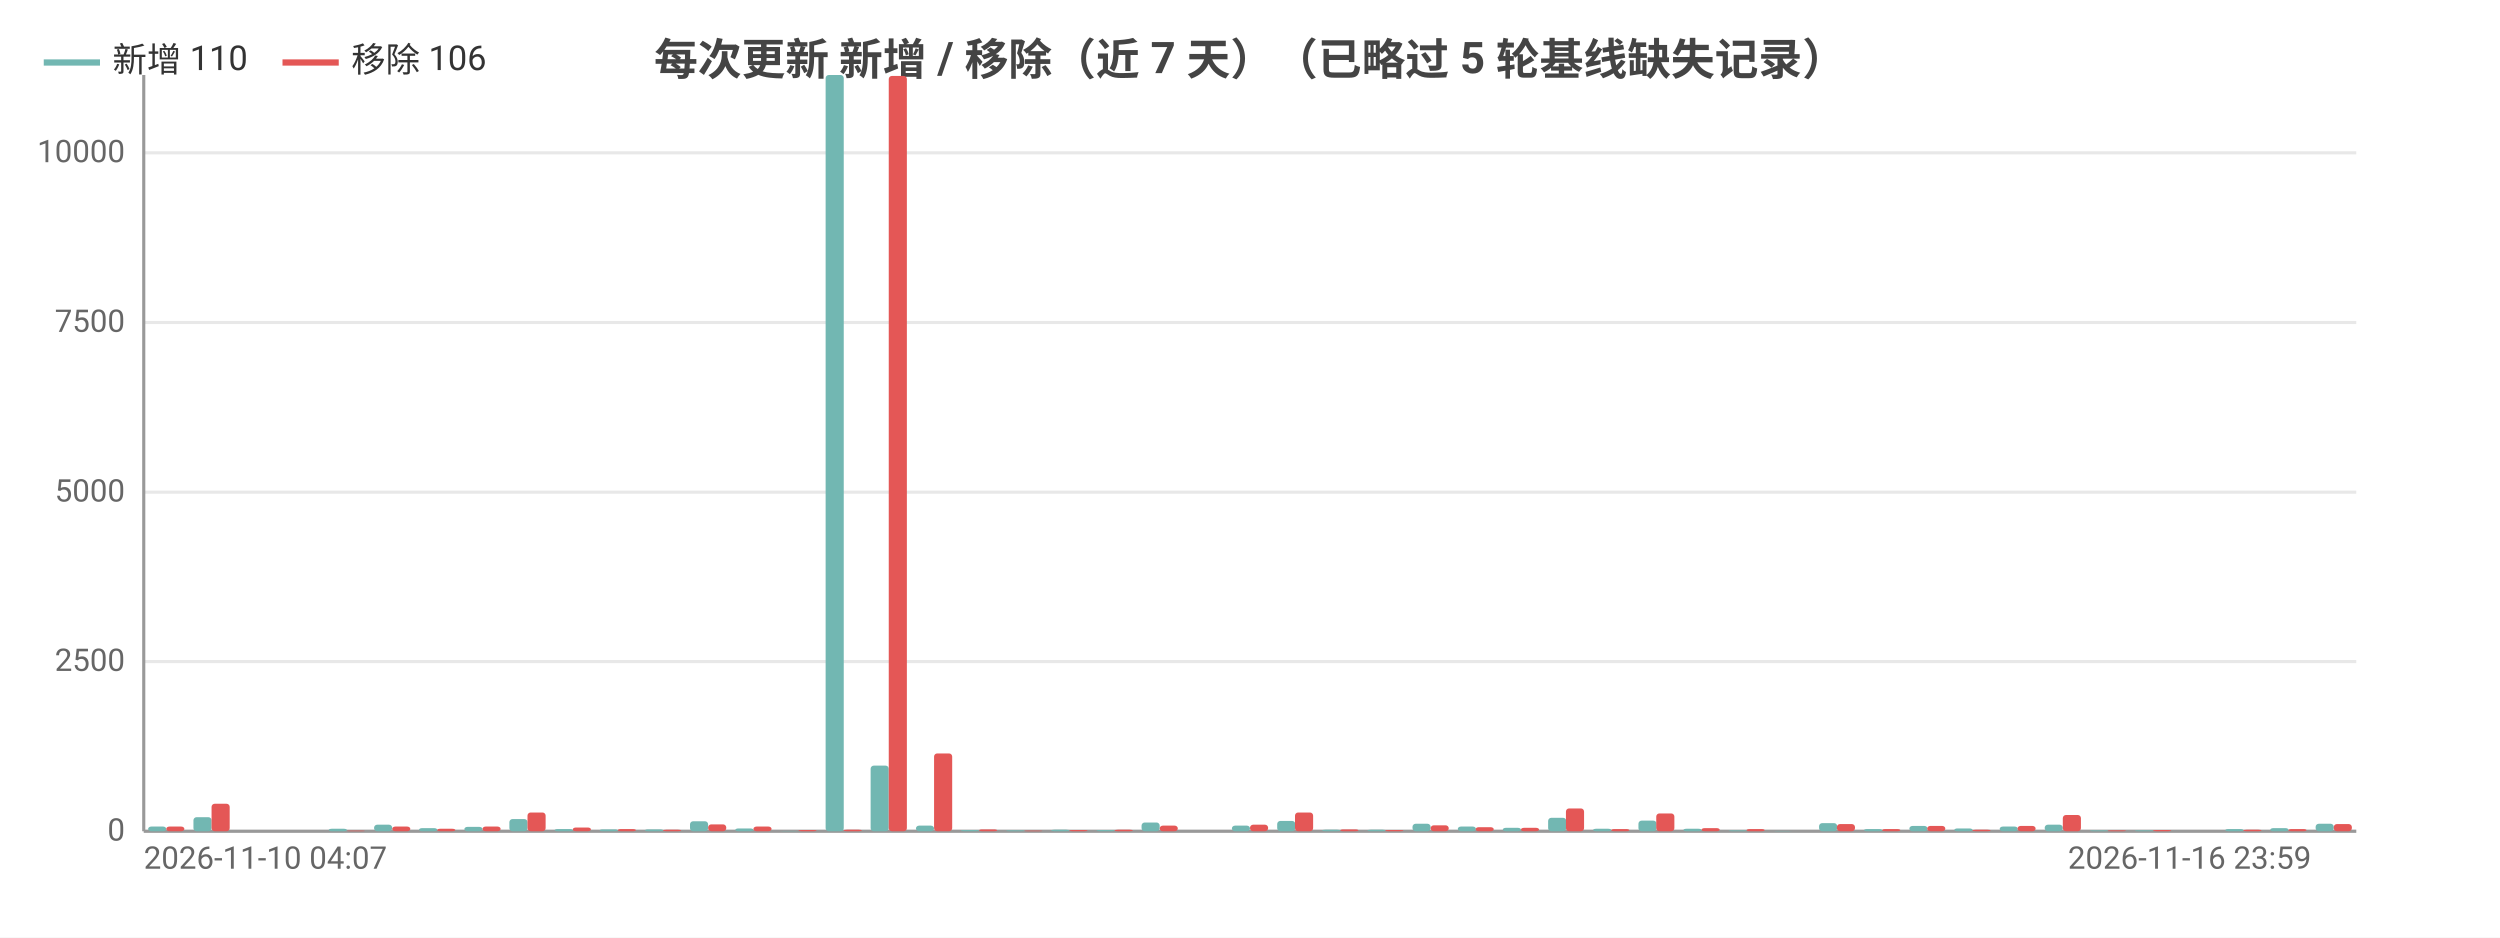
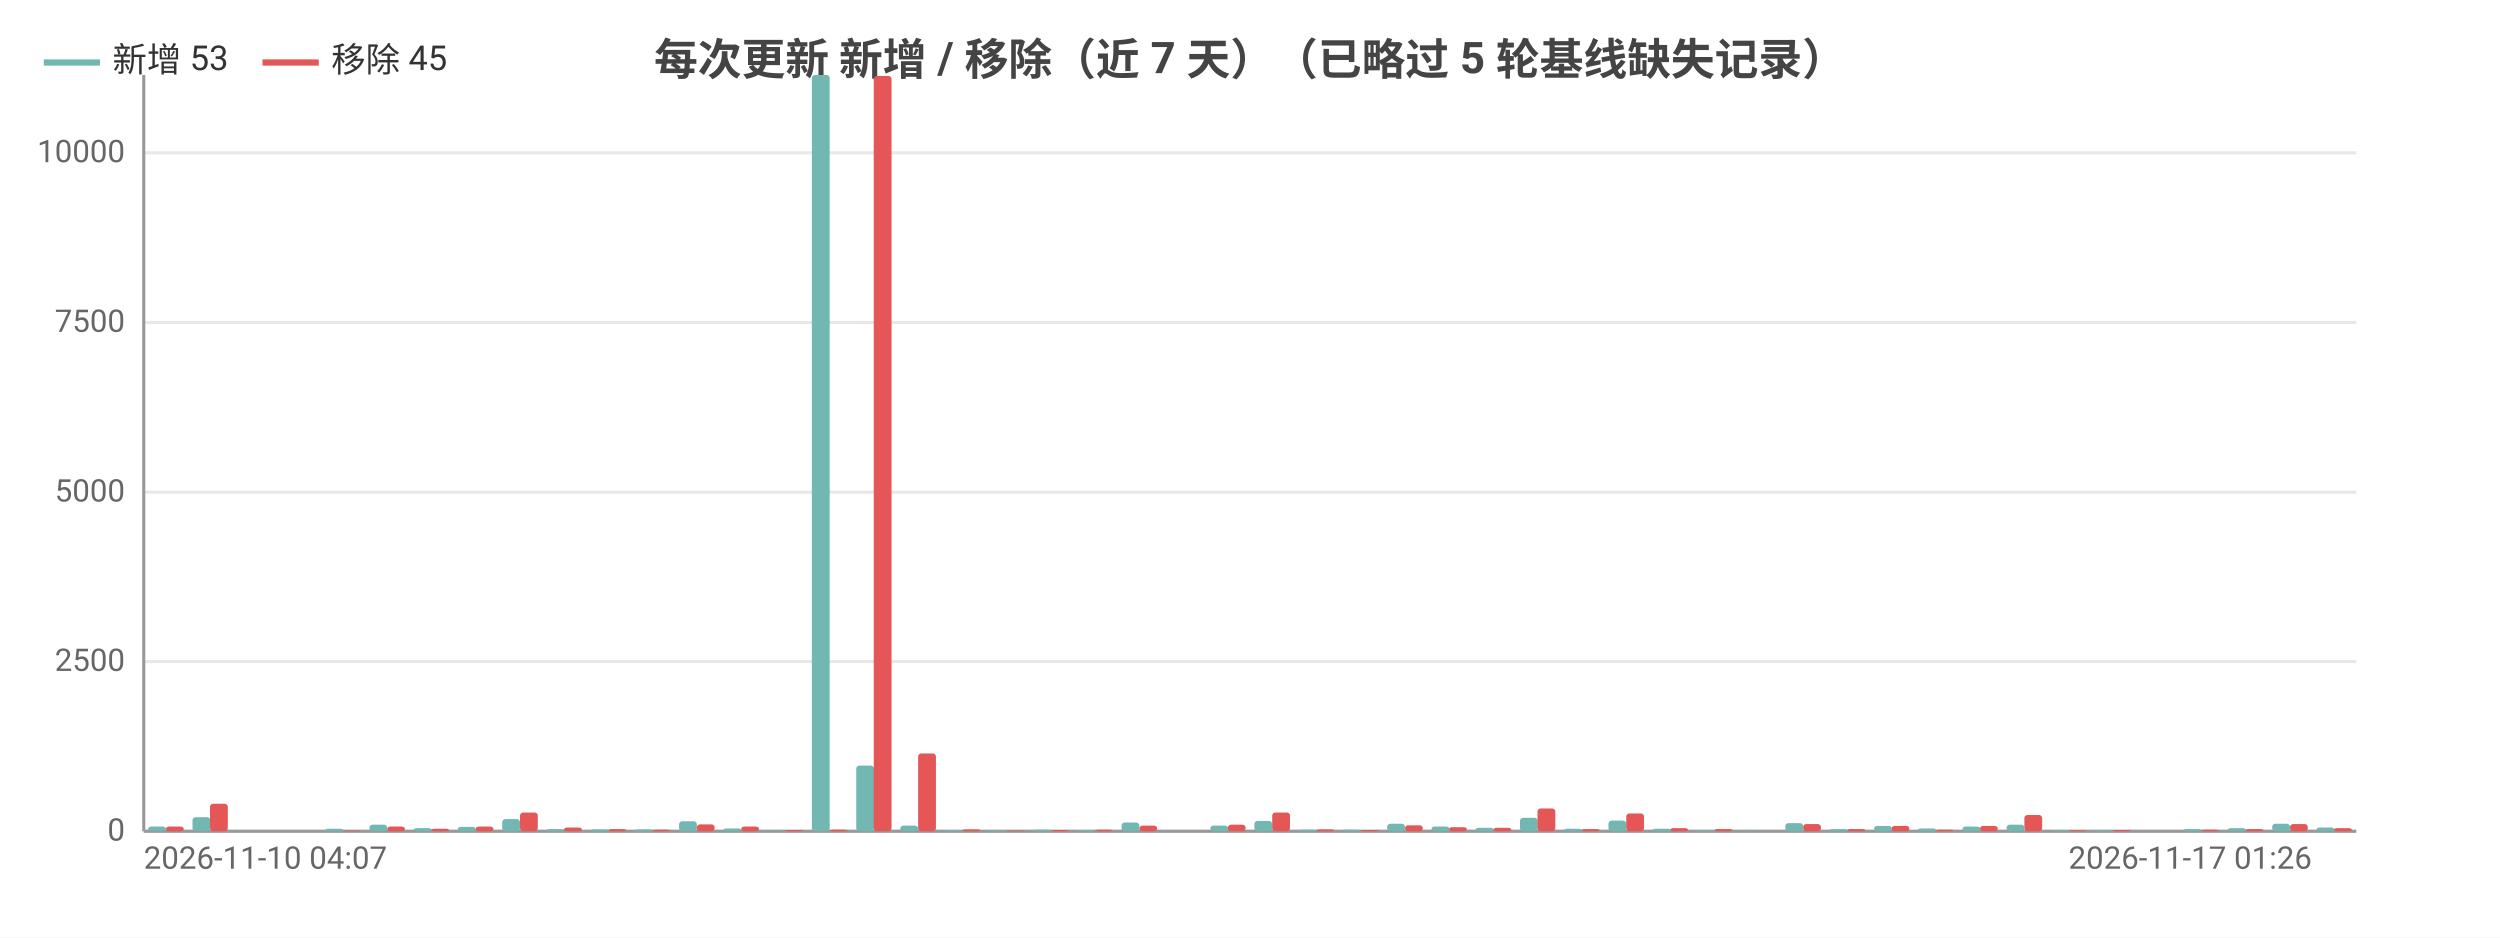
<svg xmlns="http://www.w3.org/2000/svg" width="800" height="300" viewBox="0 0 800 300">
  <rect width="800" height="300" fill="#ffffff" />
  <style>text{font-family:system-ui,-apple-system,'Segoe UI',Roboto,'PingFang SC','Microsoft YaHei','Noto Sans CJK SC',sans-serif}.g{stroke:#e8e8e8;stroke-width:1}.a{stroke:#999;stroke-width:1}.t{font-size:10px;fill:#666}.m{font-size:10px;text-anchor:middle;fill:#666}.e{font-size:10px;text-anchor:end;fill:#666}.l{font-size:11px;fill:#333}.tt{font-size:14px;font-weight:600;text-anchor:middle;fill:#444}.em{font-size:13px;text-anchor:middle;fill:#999}</style>
  <text class="tt" x="400.0" y="24">每次更新 新增 / 移除（近 7 天）（已略过 5 轮基线缺失记录）</text>
  <line class="g" x1="46" y1="266" x2="754" y2="266" />
  <text class="e" x="40" y="269">0</text>
  <line class="g" x1="46" y1="211.7" x2="754" y2="211.7" />
  <text class="e" x="40" y="214.7">2500</text>
  <line class="g" x1="46" y1="157.5" x2="754" y2="157.5" />
  <text class="e" x="40" y="160.5">5000</text>
  <line class="g" x1="46" y1="103.2" x2="754" y2="103.2" />
  <text class="e" x="40" y="106.2">7500</text>
  <line class="g" x1="46" y1="48.9" x2="754" y2="48.9" />
  <text class="e" x="40" y="51.9">10000</text>
  <line class="a" x1="46" y1="24" x2="46" y2="266" />
  <line class="a" x1="46" y1="266" x2="754" y2="266" />
-   <rect x="47.4" y="264.5" width="5.8" height="1.5" fill="#72b7b2" rx="1" />
-   <rect x="53.2" y="264.5" width="5.8" height="1.5" fill="#e45756" rx="1" />
-   <rect x="61.9" y="261.5" width="5.8" height="4.5" fill="#72b7b2" rx="1" />
-   <rect x="67.7" y="257.2" width="5.8" height="8.8" fill="#e45756" rx="1" />
-   <rect x="76.3" y="266.0" width="5.8" height="0.0" fill="#72b7b2" rx="1" />
-   <rect x="82.1" y="266.0" width="5.8" height="0.0" fill="#e45756" rx="1" />
-   <rect x="90.8" y="266" width="5.8" height="0" fill="#72b7b2" rx="1" />
-   <rect x="96.6" y="266" width="5.8" height="0" fill="#e45756" rx="1" />
-   <rect x="105.2" y="265.2" width="5.8" height="0.8" fill="#72b7b2" rx="1" />
-   <rect x="111.0" y="265.8" width="5.8" height="0.2" fill="#e45756" rx="1" />
-   <rect x="119.7" y="263.9" width="5.8" height="2.1" fill="#72b7b2" rx="1" />
-   <rect x="125.5" y="264.5" width="5.8" height="1.5" fill="#e45756" rx="1" />
-   <rect x="134.1" y="265.0" width="5.8" height="1.0" fill="#72b7b2" rx="1" />
-   <rect x="139.9" y="265.2" width="5.8" height="0.8" fill="#e45756" rx="1" />
-   <rect x="148.6" y="264.6" width="5.8" height="1.4" fill="#72b7b2" rx="1" />
-   <rect x="154.4" y="264.5" width="5.8" height="1.5" fill="#e45756" rx="1" />
-   <rect x="163.0" y="262.1" width="5.8" height="3.9" fill="#72b7b2" rx="1" />
-   <rect x="168.8" y="260.0" width="5.8" height="6.0" fill="#e45756" rx="1" />
-   <rect x="177.5" y="265.3" width="5.8" height="0.7" fill="#72b7b2" rx="1" />
-   <rect x="183.3" y="264.8" width="5.8" height="1.2" fill="#e45756" rx="1" />
-   <rect x="191.9" y="265.4" width="5.8" height="0.6" fill="#72b7b2" rx="1" />
-   <rect x="197.7" y="265.3" width="5.8" height="0.7" fill="#e45756" rx="1" />
-   <rect x="206.4" y="265.4" width="5.8" height="0.6" fill="#72b7b2" rx="1" />
-   <rect x="212.2" y="265.5" width="5.8" height="0.5" fill="#e45756" rx="1" />
-   <rect x="220.8" y="262.8" width="5.8" height="3.2" fill="#72b7b2" rx="1" />
-   <rect x="226.6" y="263.8" width="5.8" height="2.2" fill="#e45756" rx="1" />
-   <rect x="235.3" y="265.1" width="5.8" height="0.9" fill="#72b7b2" rx="1" />
-   <rect x="241.1" y="264.5" width="5.8" height="1.5" fill="#e45756" rx="1" />
-   <rect x="249.7" y="265.9" width="5.8" height="0.1" fill="#72b7b2" rx="1" />
-   <rect x="255.5" y="265.6" width="5.8" height="0.4" fill="#e45756" rx="1" />
-   <rect x="264.2" y="24" width="5.8" height="242" fill="#72b7b2" rx="1" />
-   <rect x="270.0" y="265.5" width="5.8" height="0.5" fill="#e45756" rx="1" />
-   <rect x="278.6" y="245.0" width="5.8" height="21.0" fill="#72b7b2" rx="1" />
-   <rect x="284.4" y="24.3" width="5.8" height="241.7" fill="#e45756" rx="1" />
-   <rect x="293.1" y="264.2" width="5.8" height="1.8" fill="#72b7b2" rx="1" />
-   <rect x="298.9" y="241.1" width="5.8" height="24.9" fill="#e45756" rx="1" />
-   <rect x="307.5" y="265.6" width="5.8" height="0.4" fill="#72b7b2" rx="1" />
-   <rect x="313.3" y="265.4" width="5.8" height="0.6" fill="#e45756" rx="1" />
-   <rect x="322.0" y="265.7" width="5.8" height="0.3" fill="#72b7b2" rx="1" />
-   <rect x="327.8" y="265.8" width="5.8" height="0.2" fill="#e45756" rx="1" />
-   <rect x="336.4" y="265.5" width="5.8" height="0.5" fill="#72b7b2" rx="1" />
-   <rect x="342.2" y="265.6" width="5.8" height="0.4" fill="#e45756" rx="1" />
-   <rect x="350.9" y="265.6" width="5.8" height="0.4" fill="#72b7b2" rx="1" />
-   <rect x="356.7" y="265.5" width="5.8" height="0.5" fill="#e45756" rx="1" />
-   <rect x="365.3" y="263.2" width="5.8" height="2.8" fill="#72b7b2" rx="1" />
-   <rect x="371.1" y="264.2" width="5.8" height="1.8" fill="#e45756" rx="1" />
-   <rect x="379.8" y="266.0" width="5.8" height="0.0" fill="#72b7b2" rx="1" />
-   <rect x="385.6" y="266.0" width="5.8" height="0.0" fill="#e45756" rx="1" />
-   <rect x="394.2" y="264.2" width="5.8" height="1.8" fill="#72b7b2" rx="1" />
-   <rect x="400" y="263.9" width="5.8" height="2.1" fill="#e45756" rx="1" />
-   <rect x="408.7" y="262.7" width="5.8" height="3.3" fill="#72b7b2" rx="1" />
-   <rect x="414.4" y="260.0" width="5.8" height="6.0" fill="#e45756" rx="1" />
-   <rect x="423.1" y="265.5" width="5.8" height="0.5" fill="#72b7b2" rx="1" />
-   <rect x="428.9" y="265.4" width="5.8" height="0.6" fill="#e45756" rx="1" />
-   <rect x="437.6" y="265.5" width="5.8" height="0.5" fill="#72b7b2" rx="1" />
-   <rect x="443.3" y="265.6" width="5.8" height="0.4" fill="#e45756" rx="1" />
-   <rect x="452.0" y="263.6" width="5.8" height="2.4" fill="#72b7b2" rx="1" />
-   <rect x="457.8" y="264.1" width="5.8" height="1.9" fill="#e45756" rx="1" />
-   <rect x="466.5" y="264.5" width="5.8" height="1.5" fill="#72b7b2" rx="1" />
-   <rect x="472.2" y="264.7" width="5.8" height="1.3" fill="#e45756" rx="1" />
-   <rect x="480.9" y="264.9" width="5.8" height="1.1" fill="#72b7b2" rx="1" />
-   <rect x="486.7" y="264.9" width="5.8" height="1.1" fill="#e45756" rx="1" />
-   <rect x="495.4" y="261.7" width="5.8" height="4.3" fill="#72b7b2" rx="1" />
-   <rect x="501.1" y="258.7" width="5.8" height="7.3" fill="#e45756" rx="1" />
-   <rect x="509.8" y="265.2" width="5.8" height="0.8" fill="#72b7b2" rx="1" />
-   <rect x="515.6" y="265.3" width="5.8" height="0.7" fill="#e45756" rx="1" />
-   <rect x="524.3" y="262.6" width="5.8" height="3.4" fill="#72b7b2" rx="1" />
-   <rect x="530.0" y="260.3" width="5.8" height="5.7" fill="#e45756" rx="1" />
-   <rect x="538.7" y="265.2" width="5.8" height="0.8" fill="#72b7b2" rx="1" />
-   <rect x="544.5" y="265.0" width="5.8" height="1.0" fill="#e45756" rx="1" />
-   <rect x="553.2" y="265.7" width="5.8" height="0.3" fill="#72b7b2" rx="1" />
-   <rect x="558.9" y="265.3" width="5.8" height="0.7" fill="#e45756" rx="1" />
-   <rect x="567.6" y="265.9" width="5.8" height="0.1" fill="#72b7b2" rx="1" />
-   <rect x="573.4" y="266.0" width="5.8" height="0.0" fill="#e45756" rx="1" />
-   <rect x="582.1" y="263.4" width="5.8" height="2.6" fill="#72b7b2" rx="1" />
-   <rect x="587.8" y="263.7" width="5.8" height="2.3" fill="#e45756" rx="1" />
-   <rect x="596.5" y="265.3" width="5.8" height="0.7" fill="#72b7b2" rx="1" />
-   <rect x="602.3" y="265.3" width="5.8" height="0.7" fill="#e45756" rx="1" />
-   <rect x="611.0" y="264.3" width="5.8" height="1.7" fill="#72b7b2" rx="1" />
-   <rect x="616.7" y="264.3" width="5.8" height="1.7" fill="#e45756" rx="1" />
-   <rect x="625.4" y="265.1" width="5.8" height="0.9" fill="#72b7b2" rx="1" />
-   <rect x="631.2" y="265.5" width="5.8" height="0.5" fill="#e45756" rx="1" />
-   <rect x="639.9" y="264.5" width="5.8" height="1.5" fill="#72b7b2" rx="1" />
-   <rect x="645.6" y="264.3" width="5.8" height="1.7" fill="#e45756" rx="1" />
-   <rect x="654.3" y="263.9" width="5.8" height="2.1" fill="#72b7b2" rx="1" />
-   <rect x="660.1" y="260.8" width="5.8" height="5.2" fill="#e45756" rx="1" />
-   <rect x="668.8" y="265.7" width="5.8" height="0.3" fill="#72b7b2" rx="1" />
-   <rect x="674.5" y="265.7" width="5.8" height="0.3" fill="#e45756" rx="1" />
-   <rect x="683.2" y="265.7" width="5.8" height="0.3" fill="#72b7b2" rx="1" />
-   <rect x="689.0" y="265.6" width="5.8" height="0.4" fill="#e45756" rx="1" />
-   <rect x="697.6" y="266" width="5.8" height="0" fill="#72b7b2" rx="1" />
-   <rect x="703.4" y="266" width="5.8" height="0" fill="#e45756" rx="1" />
-   <rect x="712.1" y="265.3" width="5.8" height="0.7" fill="#72b7b2" rx="1" />
-   <rect x="717.9" y="265.5" width="5.8" height="0.5" fill="#e45756" rx="1" />
-   <rect x="726.5" y="265.0" width="5.8" height="1.0" fill="#72b7b2" rx="1" />
-   <rect x="732.3" y="265.3" width="5.8" height="0.7" fill="#e45756" rx="1" />
-   <rect x="741.0" y="263.6" width="5.8" height="2.4" fill="#72b7b2" rx="1" />
-   <rect x="746.8" y="263.7" width="5.8" height="2.3" fill="#e45756" rx="1" />
+   <rect x="47.4" y="264.5" width="5.7" height="1.5" fill="#72b7b2" rx="1" />
+   <rect x="53.1" y="264.5" width="5.7" height="1.5" fill="#e45756" rx="1" />
+   <rect x="61.6" y="261.5" width="5.7" height="4.5" fill="#72b7b2" rx="1" />
+   <rect x="67.2" y="257.2" width="5.7" height="8.8" fill="#e45756" rx="1" />
+   <rect x="75.7" y="266.0" width="5.7" height="0.0" fill="#72b7b2" rx="1" />
+   <rect x="81.4" y="266.0" width="5.7" height="0.0" fill="#e45756" rx="1" />
+   <rect x="89.9" y="266" width="5.7" height="0" fill="#72b7b2" rx="1" />
+   <rect x="95.6" y="266" width="5.7" height="0" fill="#e45756" rx="1" />
+   <rect x="104.1" y="265.2" width="5.7" height="0.8" fill="#72b7b2" rx="1" />
+   <rect x="109.7" y="265.8" width="5.7" height="0.2" fill="#e45756" rx="1" />
+   <rect x="118.2" y="263.9" width="5.7" height="2.1" fill="#72b7b2" rx="1" />
+   <rect x="123.9" y="264.5" width="5.7" height="1.5" fill="#e45756" rx="1" />
+   <rect x="132.4" y="265.0" width="5.7" height="1.0" fill="#72b7b2" rx="1" />
+   <rect x="138.0" y="265.2" width="5.7" height="0.8" fill="#e45756" rx="1" />
+   <rect x="146.5" y="264.6" width="5.7" height="1.4" fill="#72b7b2" rx="1" />
+   <rect x="152.2" y="264.5" width="5.7" height="1.5" fill="#e45756" rx="1" />
+   <rect x="160.7" y="262.1" width="5.7" height="3.9" fill="#72b7b2" rx="1" />
+   <rect x="166.4" y="260.0" width="5.7" height="6.0" fill="#e45756" rx="1" />
+   <rect x="174.9" y="265.3" width="5.7" height="0.7" fill="#72b7b2" rx="1" />
+   <rect x="180.5" y="264.8" width="5.7" height="1.2" fill="#e45756" rx="1" />
+   <rect x="189.0" y="265.4" width="5.7" height="0.6" fill="#72b7b2" rx="1" />
+   <rect x="194.7" y="265.3" width="5.7" height="0.7" fill="#e45756" rx="1" />
+   <rect x="203.2" y="265.4" width="5.7" height="0.6" fill="#72b7b2" rx="1" />
+   <rect x="208.8" y="265.5" width="5.7" height="0.5" fill="#e45756" rx="1" />
+   <rect x="217.3" y="262.8" width="5.7" height="3.2" fill="#72b7b2" rx="1" />
+   <rect x="223" y="263.8" width="5.7" height="2.2" fill="#e45756" rx="1" />
+   <rect x="231.5" y="265.1" width="5.7" height="0.9" fill="#72b7b2" rx="1" />
+   <rect x="237.2" y="264.5" width="5.7" height="1.5" fill="#e45756" rx="1" />
+   <rect x="245.7" y="265.9" width="5.7" height="0.1" fill="#72b7b2" rx="1" />
+   <rect x="251.3" y="265.6" width="5.7" height="0.4" fill="#e45756" rx="1" />
+   <rect x="259.8" y="24" width="5.7" height="242" fill="#72b7b2" rx="1" />
+   <rect x="265.5" y="265.5" width="5.7" height="0.5" fill="#e45756" rx="1" />
+   <rect x="274.0" y="245.0" width="5.7" height="21.0" fill="#72b7b2" rx="1" />
+   <rect x="279.6" y="24.3" width="5.7" height="241.7" fill="#e45756" rx="1" />
+   <rect x="288.1" y="264.2" width="5.7" height="1.8" fill="#72b7b2" rx="1" />
+   <rect x="293.8" y="241.1" width="5.7" height="24.9" fill="#e45756" rx="1" />
+   <rect x="302.3" y="265.6" width="5.7" height="0.4" fill="#72b7b2" rx="1" />
+   <rect x="308.0" y="265.4" width="5.7" height="0.6" fill="#e45756" rx="1" />
+   <rect x="316.5" y="265.7" width="5.7" height="0.3" fill="#72b7b2" rx="1" />
+   <rect x="322.1" y="265.8" width="5.7" height="0.2" fill="#e45756" rx="1" />
+   <rect x="330.6" y="265.5" width="5.7" height="0.5" fill="#72b7b2" rx="1" />
+   <rect x="336.3" y="265.6" width="5.7" height="0.4" fill="#e45756" rx="1" />
+   <rect x="344.8" y="265.6" width="5.7" height="0.4" fill="#72b7b2" rx="1" />
+   <rect x="350.4" y="265.5" width="5.7" height="0.5" fill="#e45756" rx="1" />
+   <rect x="358.9" y="263.2" width="5.7" height="2.8" fill="#72b7b2" rx="1" />
+   <rect x="364.6" y="264.2" width="5.7" height="1.8" fill="#e45756" rx="1" />
+   <rect x="373.1" y="266.0" width="5.7" height="0.0" fill="#72b7b2" rx="1" />
+   <rect x="378.8" y="266.0" width="5.7" height="0.0" fill="#e45756" rx="1" />
+   <rect x="387.3" y="264.2" width="5.7" height="1.8" fill="#72b7b2" rx="1" />
+   <rect x="392.9" y="263.9" width="5.7" height="2.1" fill="#e45756" rx="1" />
+   <rect x="401.4" y="262.7" width="5.7" height="3.3" fill="#72b7b2" rx="1" />
+   <rect x="407.1" y="260.0" width="5.7" height="6.0" fill="#e45756" rx="1" />
+   <rect x="415.6" y="265.5" width="5.7" height="0.5" fill="#72b7b2" rx="1" />
+   <rect x="421.2" y="265.4" width="5.7" height="0.6" fill="#e45756" rx="1" />
+   <rect x="429.7" y="265.5" width="5.7" height="0.5" fill="#72b7b2" rx="1" />
+   <rect x="435.4" y="265.6" width="5.7" height="0.4" fill="#e45756" rx="1" />
+   <rect x="443.9" y="263.6" width="5.7" height="2.4" fill="#72b7b2" rx="1" />
+   <rect x="449.6" y="264.1" width="5.7" height="1.9" fill="#e45756" rx="1" />
+   <rect x="458.1" y="264.5" width="5.7" height="1.5" fill="#72b7b2" rx="1" />
+   <rect x="463.7" y="264.7" width="5.7" height="1.3" fill="#e45756" rx="1" />
+   <rect x="472.2" y="264.9" width="5.7" height="1.1" fill="#72b7b2" rx="1" />
+   <rect x="477.9" y="264.9" width="5.7" height="1.1" fill="#e45756" rx="1" />
+   <rect x="486.4" y="261.7" width="5.7" height="4.3" fill="#72b7b2" rx="1" />
+   <rect x="492.0" y="258.7" width="5.7" height="7.3" fill="#e45756" rx="1" />
+   <rect x="500.5" y="265.2" width="5.7" height="0.8" fill="#72b7b2" rx="1" />
+   <rect x="506.2" y="265.3" width="5.7" height="0.7" fill="#e45756" rx="1" />
+   <rect x="514.7" y="262.6" width="5.7" height="3.4" fill="#72b7b2" rx="1" />
+   <rect x="520.4" y="260.3" width="5.7" height="5.7" fill="#e45756" rx="1" />
+   <rect x="528.9" y="265.2" width="5.7" height="0.8" fill="#72b7b2" rx="1" />
+   <rect x="534.5" y="265.0" width="5.7" height="1.0" fill="#e45756" rx="1" />
+   <rect x="543.0" y="265.7" width="5.7" height="0.3" fill="#72b7b2" rx="1" />
+   <rect x="548.7" y="265.3" width="5.7" height="0.7" fill="#e45756" rx="1" />
+   <rect x="557.2" y="265.9" width="5.7" height="0.1" fill="#72b7b2" rx="1" />
+   <rect x="562.8" y="266.0" width="5.7" height="0.0" fill="#e45756" rx="1" />
+   <rect x="571.3" y="263.4" width="5.7" height="2.6" fill="#72b7b2" rx="1" />
+   <rect x="577" y="263.7" width="5.7" height="2.3" fill="#e45756" rx="1" />
+   <rect x="585.5" y="265.3" width="5.7" height="0.7" fill="#72b7b2" rx="1" />
+   <rect x="591.2" y="265.3" width="5.7" height="0.7" fill="#e45756" rx="1" />
+   <rect x="599.7" y="264.3" width="5.7" height="1.7" fill="#72b7b2" rx="1" />
+   <rect x="605.3" y="264.3" width="5.7" height="1.7" fill="#e45756" rx="1" />
+   <rect x="613.8" y="265.1" width="5.7" height="0.9" fill="#72b7b2" rx="1" />
+   <rect x="619.5" y="265.5" width="5.7" height="0.5" fill="#e45756" rx="1" />
+   <rect x="628.0" y="264.5" width="5.7" height="1.5" fill="#72b7b2" rx="1" />
+   <rect x="633.6" y="264.3" width="5.7" height="1.7" fill="#e45756" rx="1" />
+   <rect x="642.1" y="263.9" width="5.7" height="2.1" fill="#72b7b2" rx="1" />
+   <rect x="647.8" y="260.8" width="5.7" height="5.2" fill="#e45756" rx="1" />
+   <rect x="656.3" y="265.7" width="5.7" height="0.3" fill="#72b7b2" rx="1" />
+   <rect x="662.0" y="265.7" width="5.7" height="0.3" fill="#e45756" rx="1" />
+   <rect x="670.5" y="265.7" width="5.7" height="0.3" fill="#72b7b2" rx="1" />
+   <rect x="676.1" y="265.6" width="5.7" height="0.4" fill="#e45756" rx="1" />
+   <rect x="684.6" y="266" width="5.7" height="0" fill="#72b7b2" rx="1" />
+   <rect x="690.3" y="266" width="5.7" height="0" fill="#e45756" rx="1" />
+   <rect x="698.8" y="265.3" width="5.7" height="0.7" fill="#72b7b2" rx="1" />
+   <rect x="704.4" y="265.5" width="5.7" height="0.5" fill="#e45756" rx="1" />
+   <rect x="712.9" y="265.0" width="5.7" height="1.0" fill="#72b7b2" rx="1" />
+   <rect x="718.6" y="265.3" width="5.7" height="0.7" fill="#e45756" rx="1" />
+   <rect x="727.1" y="263.6" width="5.7" height="2.4" fill="#72b7b2" rx="1" />
+   <rect x="732.8" y="263.7" width="5.7" height="2.3" fill="#e45756" rx="1" />
+   <rect x="741.3" y="264.8" width="5.7" height="1.2" fill="#72b7b2" rx="1" />
+   <rect x="746.9" y="265.0" width="5.7" height="1.0" fill="#e45756" rx="1" />
  <text class="t" x="46" y="278">2026-11-10 04:07</text>
-   <text class="e" x="739.6" y="278">2026-11-16 23:59</text>
+   <text class="e" x="739.8" y="278">2026-11-17 01:26</text>
  <line x1="14.0" y1="20" x2="32.0" y2="20" stroke="#72b7b2" stroke-width="2" />
-   <text class="l" x="36.0" y="23">新增 110</text>
-   <line x1="90.4" y1="20" x2="108.4" y2="20" stroke="#e45756" stroke-width="2" />
-   <text class="l" x="112.4" y="23">移除 106</text>
+   <text class="l" x="36.0" y="23">新增 53</text>
+   <line x1="84.0" y1="20" x2="102.0" y2="20" stroke="#e45756" stroke-width="2" />
+   <text class="l" x="106.0" y="23">移除 45</text>
</svg>
